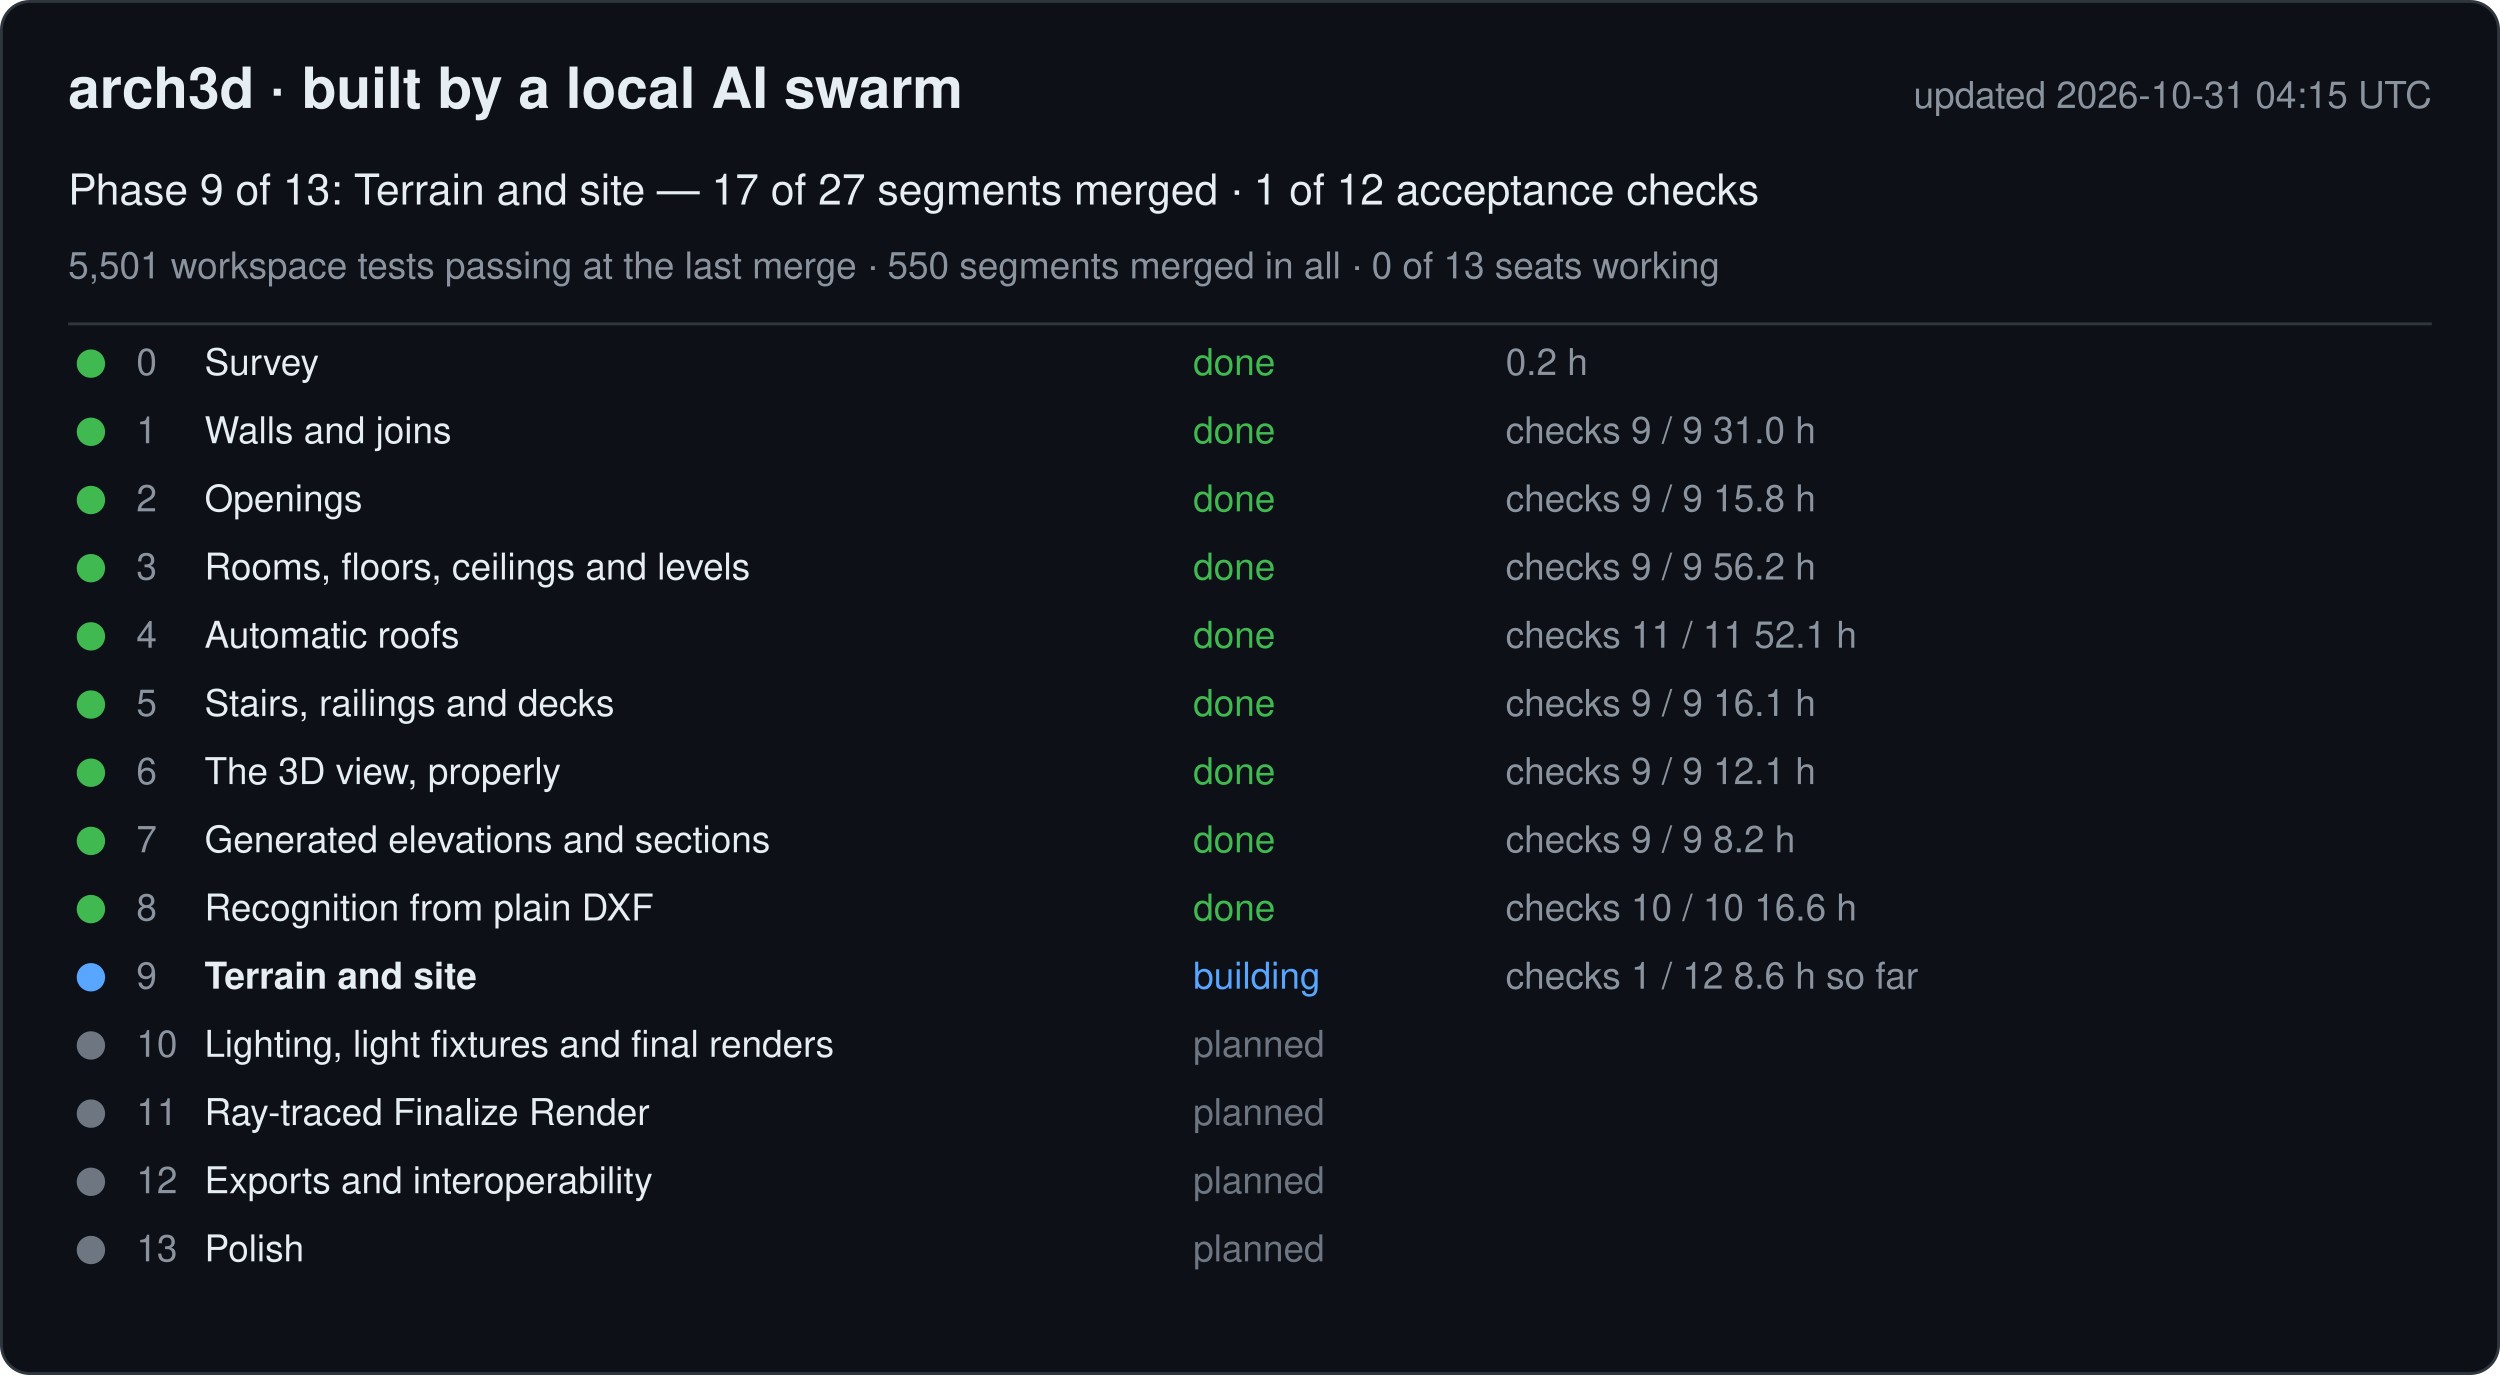
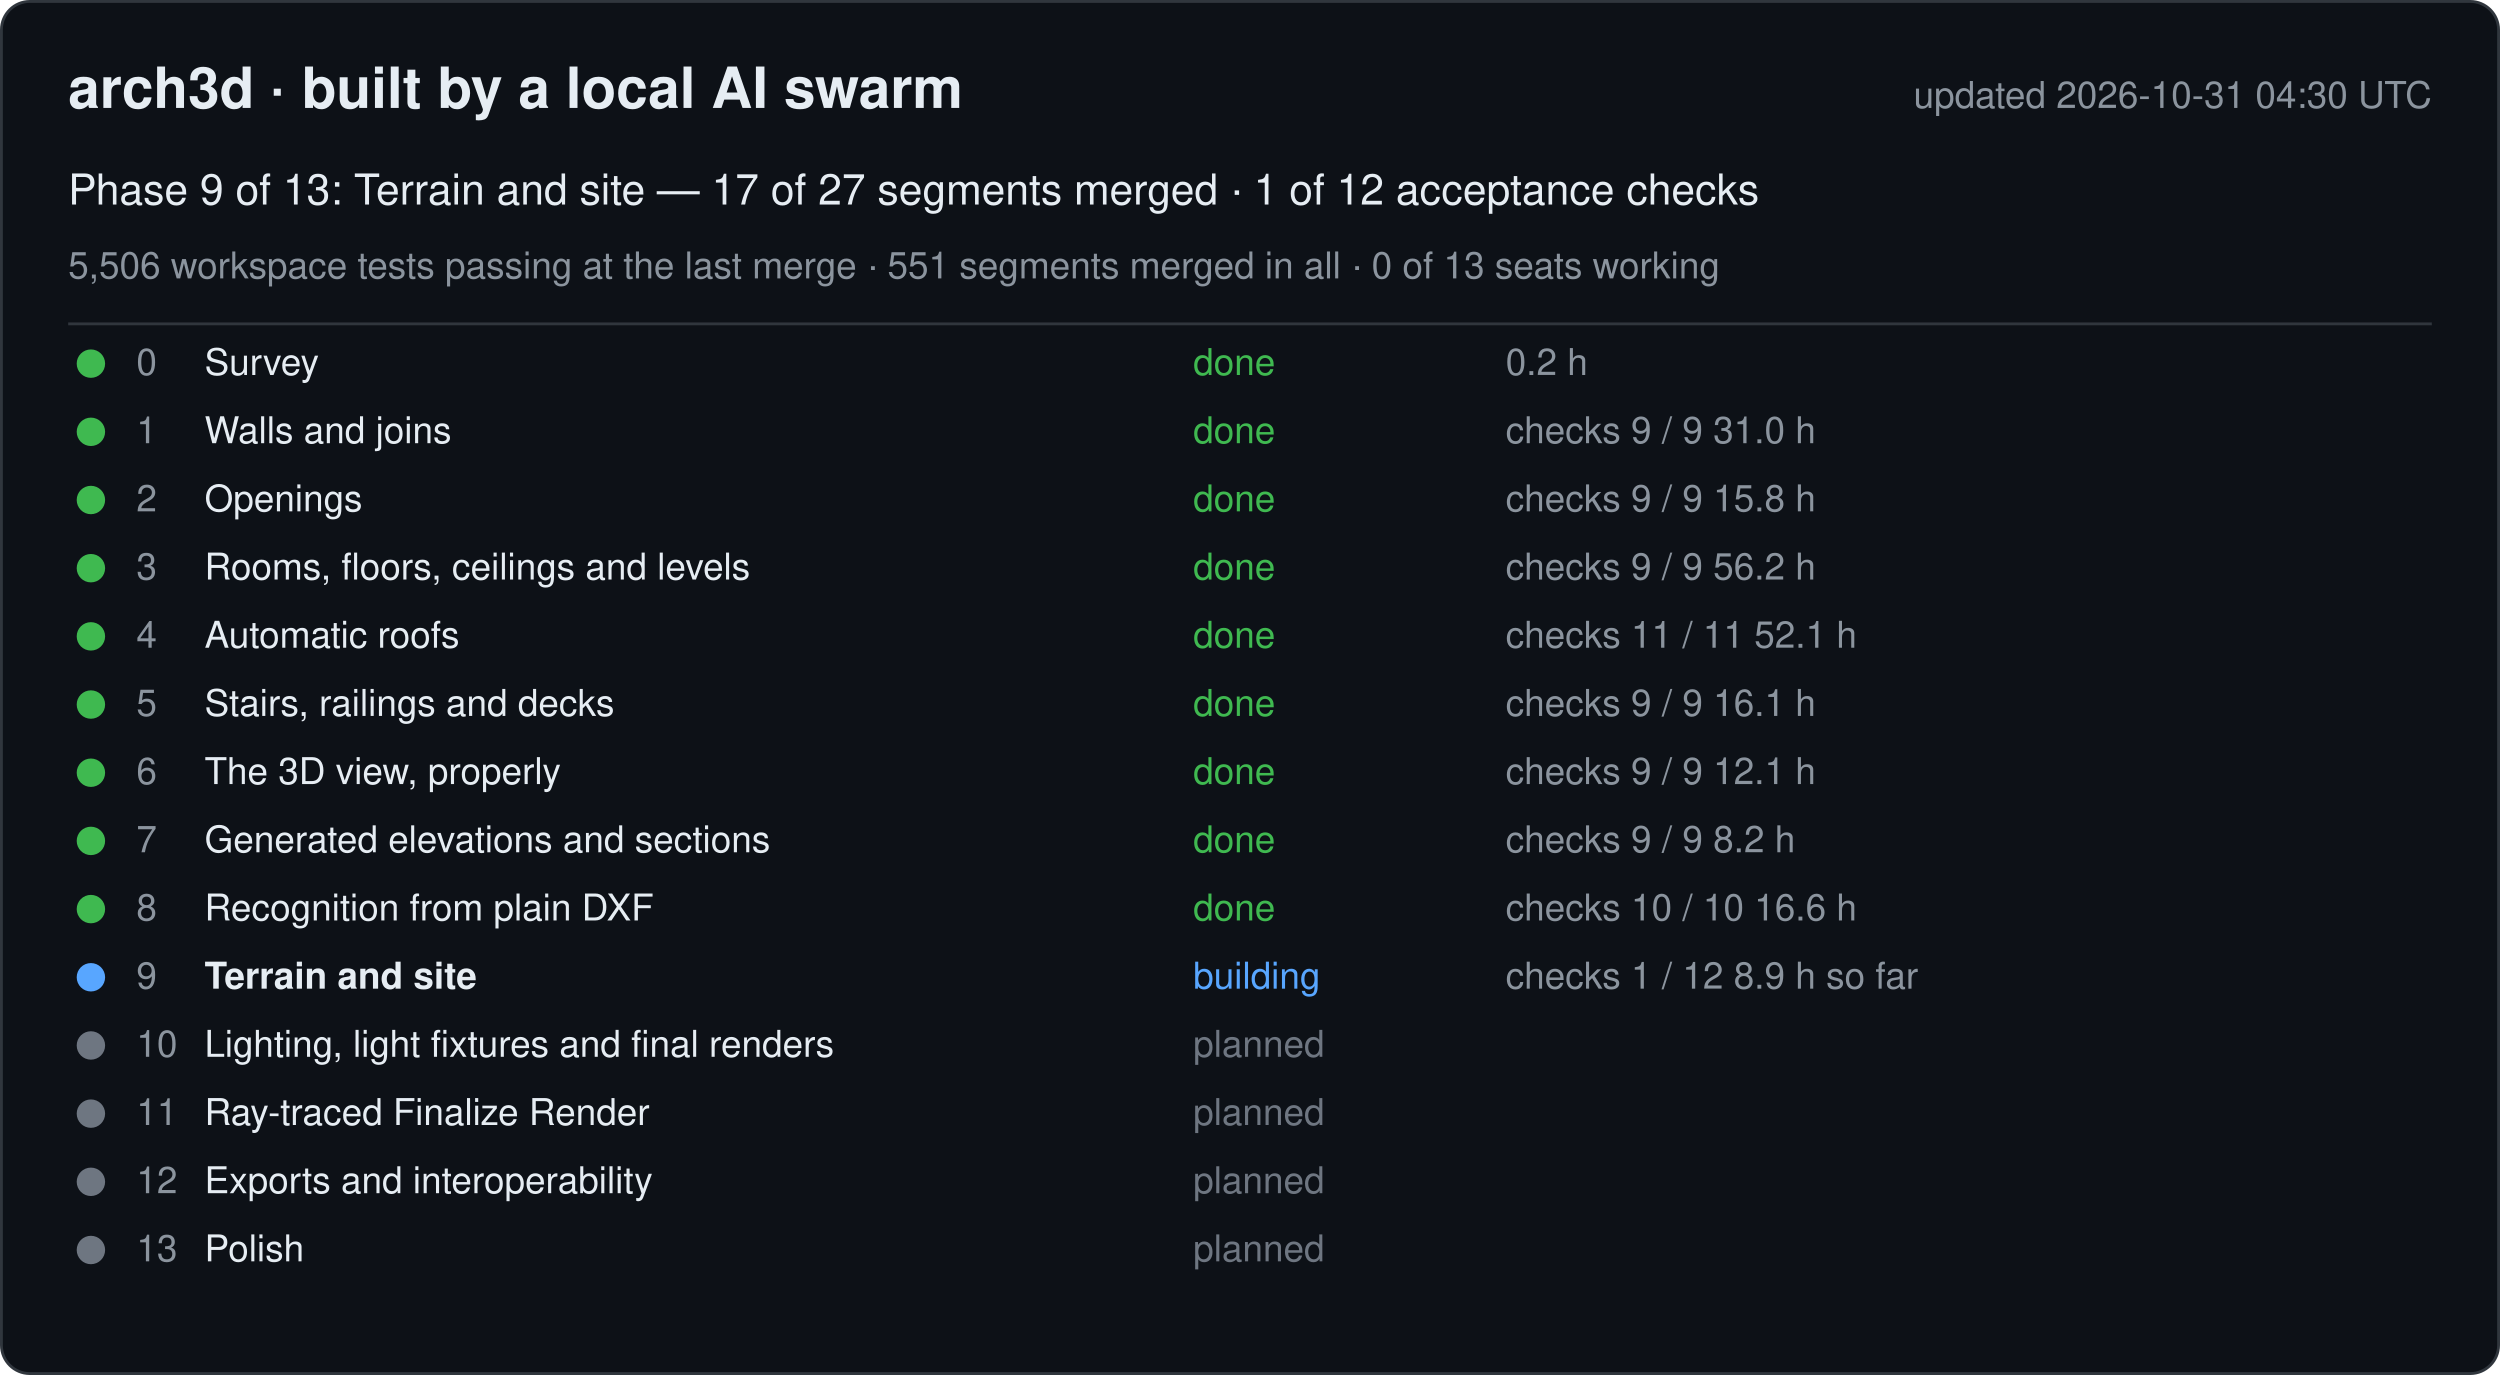
<svg xmlns="http://www.w3.org/2000/svg" width="880" height="484" viewBox="0 0 880 484" font-family="-apple-system, Segoe UI, Helvetica, Arial, sans-serif">
  <rect x="0.5" y="0.5" width="879" height="483" rx="10" fill="#0d1117" stroke="#30363d" />
  <text x="24" y="38" font-size="20" font-weight="600" fill="#e6edf3">arch3d · built by a local AI swarm</text>
-   <text x="856" y="38" font-size="13" fill="#8b949e" text-anchor="end">updated 2026-10-31 04:15 UTC</text>
+   <text x="856" y="38" font-size="13" fill="#8b949e" text-anchor="end">updated 2026-10-31 04:30 UTC</text>
  <text x="24" y="72" font-size="15" fill="#e6edf3">Phase 9 of 13: Terrain and site — 17 of 27 segments merged · 1 of 12 acceptance checks</text>
-   <text x="24" y="98" font-size="13" fill="#8b949e">5,501 workspace tests passing at the last merge · 550 segments merged in all · 0 of 13 seats working</text>
+   <text x="24" y="98" font-size="13" fill="#8b949e">5,506 workspace tests passing at the last merge · 551 segments merged in all · 0 of 13 seats working</text>
  <line x1="24" y1="114" x2="856" y2="114" stroke="#30363d" />
  <g data-phase="0">
    <circle cx="32" cy="128" r="5" fill="#3fb950" />
    <text x="48" y="132" font-size="13" fill="#8b949e">0</text>
    <text x="72" y="132" font-size="13" fill="#e6edf3">Survey</text>
    <text x="420" y="132" font-size="13" fill="#3fb950">done</text>
    <text x="530" y="132" font-size="13" fill="#8b949e">0.2 h</text>
  </g>
  <g data-phase="1">
    <circle cx="32" cy="152" r="5" fill="#3fb950" />
    <text x="48" y="156" font-size="13" fill="#8b949e">1</text>
    <text x="72" y="156" font-size="13" fill="#e6edf3">Walls and joins</text>
    <text x="420" y="156" font-size="13" fill="#3fb950">done</text>
    <text x="530" y="156" font-size="13" fill="#8b949e">checks 9 / 9   31.0 h</text>
  </g>
  <g data-phase="2">
    <circle cx="32" cy="176" r="5" fill="#3fb950" />
    <text x="48" y="180" font-size="13" fill="#8b949e">2</text>
    <text x="72" y="180" font-size="13" fill="#e6edf3">Openings</text>
    <text x="420" y="180" font-size="13" fill="#3fb950">done</text>
    <text x="530" y="180" font-size="13" fill="#8b949e">checks 9 / 9   15.8 h</text>
  </g>
  <g data-phase="3">
    <circle cx="32" cy="200" r="5" fill="#3fb950" />
    <text x="48" y="204" font-size="13" fill="#8b949e">3</text>
    <text x="72" y="204" font-size="13" fill="#e6edf3">Rooms, floors, ceilings and levels</text>
    <text x="420" y="204" font-size="13" fill="#3fb950">done</text>
    <text x="530" y="204" font-size="13" fill="#8b949e">checks 9 / 9   56.2 h</text>
  </g>
  <g data-phase="4">
    <circle cx="32" cy="224" r="5" fill="#3fb950" />
    <text x="48" y="228" font-size="13" fill="#8b949e">4</text>
    <text x="72" y="228" font-size="13" fill="#e6edf3">Automatic roofs</text>
    <text x="420" y="228" font-size="13" fill="#3fb950">done</text>
    <text x="530" y="228" font-size="13" fill="#8b949e">checks 11 / 11   52.1 h</text>
  </g>
  <g data-phase="5">
    <circle cx="32" cy="248" r="5" fill="#3fb950" />
    <text x="48" y="252" font-size="13" fill="#8b949e">5</text>
    <text x="72" y="252" font-size="13" fill="#e6edf3">Stairs, railings and decks</text>
    <text x="420" y="252" font-size="13" fill="#3fb950">done</text>
    <text x="530" y="252" font-size="13" fill="#8b949e">checks 9 / 9   16.1 h</text>
  </g>
  <g data-phase="6">
    <circle cx="32" cy="272" r="5" fill="#3fb950" />
    <text x="48" y="276" font-size="13" fill="#8b949e">6</text>
    <text x="72" y="276" font-size="13" fill="#e6edf3">The 3D view, properly</text>
    <text x="420" y="276" font-size="13" fill="#3fb950">done</text>
    <text x="530" y="276" font-size="13" fill="#8b949e">checks 9 / 9   12.1 h</text>
  </g>
  <g data-phase="7">
    <circle cx="32" cy="296" r="5" fill="#3fb950" />
    <text x="48" y="300" font-size="13" fill="#8b949e">7</text>
    <text x="72" y="300" font-size="13" fill="#e6edf3">Generated elevations and sections</text>
    <text x="420" y="300" font-size="13" fill="#3fb950">done</text>
    <text x="530" y="300" font-size="13" fill="#8b949e">checks 9 / 9   8.2 h</text>
  </g>
  <g data-phase="8">
    <circle cx="32" cy="320" r="5" fill="#3fb950" />
    <text x="48" y="324" font-size="13" fill="#8b949e">8</text>
    <text x="72" y="324" font-size="13" fill="#e6edf3">Recognition from plain DXF</text>
    <text x="420" y="324" font-size="13" fill="#3fb950">done</text>
    <text x="530" y="324" font-size="13" fill="#8b949e">checks 10 / 10   16.6 h</text>
  </g>
  <g data-phase="9">
    <circle cx="32" cy="344" r="5" fill="#58a6ff" />
    <text x="48" y="348" font-size="13" fill="#8b949e">9</text>
    <text x="72" y="348" font-size="13" fill="#e6edf3" font-weight="600">Terrain and site</text>
    <text x="420" y="348" font-size="13" fill="#58a6ff">building</text>
-     <text x="530" y="348" font-size="13" fill="#8b949e">checks 1 / 12   8.6 h so far</text>
+     <text x="530" y="348" font-size="13" fill="#8b949e">checks 1 / 12   8.9 h so far</text>
  </g>
  <g data-phase="10">
    <circle cx="32" cy="368" r="5" fill="#6e7681" />
    <text x="48" y="372" font-size="13" fill="#8b949e">10</text>
    <text x="72" y="372" font-size="13" fill="#e6edf3">Lighting, light fixtures and final renders</text>
    <text x="420" y="372" font-size="13" fill="#6e7681">planned</text>
    <text x="530" y="372" font-size="13" fill="#8b949e" />
  </g>
  <g data-phase="11">
    <circle cx="32" cy="392" r="5" fill="#6e7681" />
    <text x="48" y="396" font-size="13" fill="#8b949e">11</text>
    <text x="72" y="396" font-size="13" fill="#e6edf3">Ray-traced Finalize Render</text>
    <text x="420" y="396" font-size="13" fill="#6e7681">planned</text>
    <text x="530" y="396" font-size="13" fill="#8b949e" />
  </g>
  <g data-phase="12">
    <circle cx="32" cy="416" r="5" fill="#6e7681" />
    <text x="48" y="420" font-size="13" fill="#8b949e">12</text>
    <text x="72" y="420" font-size="13" fill="#e6edf3">Exports and interoperability</text>
    <text x="420" y="420" font-size="13" fill="#6e7681">planned</text>
    <text x="530" y="420" font-size="13" fill="#8b949e" />
  </g>
  <g data-phase="13">
    <circle cx="32" cy="440" r="5" fill="#6e7681" />
    <text x="48" y="444" font-size="13" fill="#8b949e">13</text>
    <text x="72" y="444" font-size="13" fill="#e6edf3">Polish</text>
    <text x="420" y="444" font-size="13" fill="#6e7681">planned</text>
    <text x="530" y="444" font-size="13" fill="#8b949e" />
  </g>
</svg>
